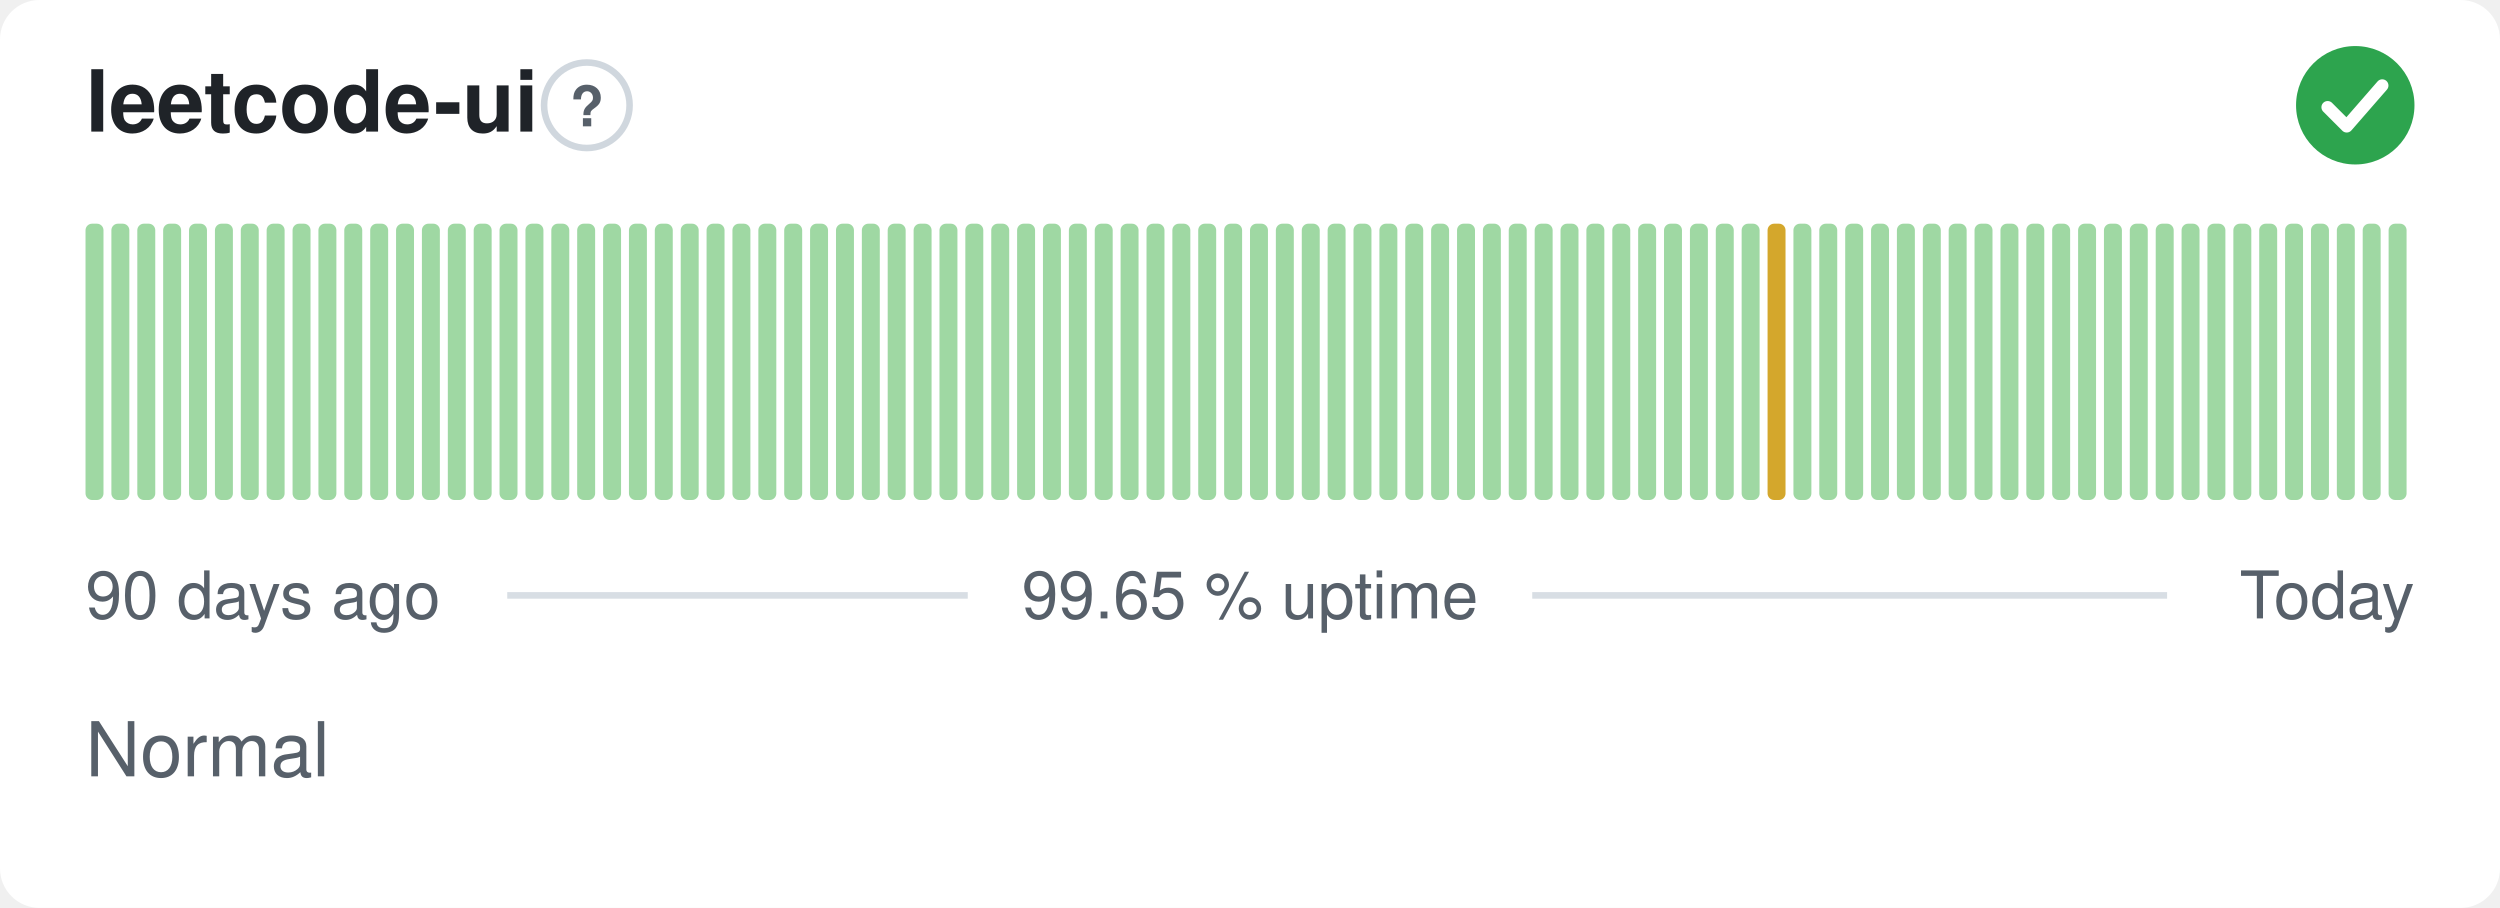
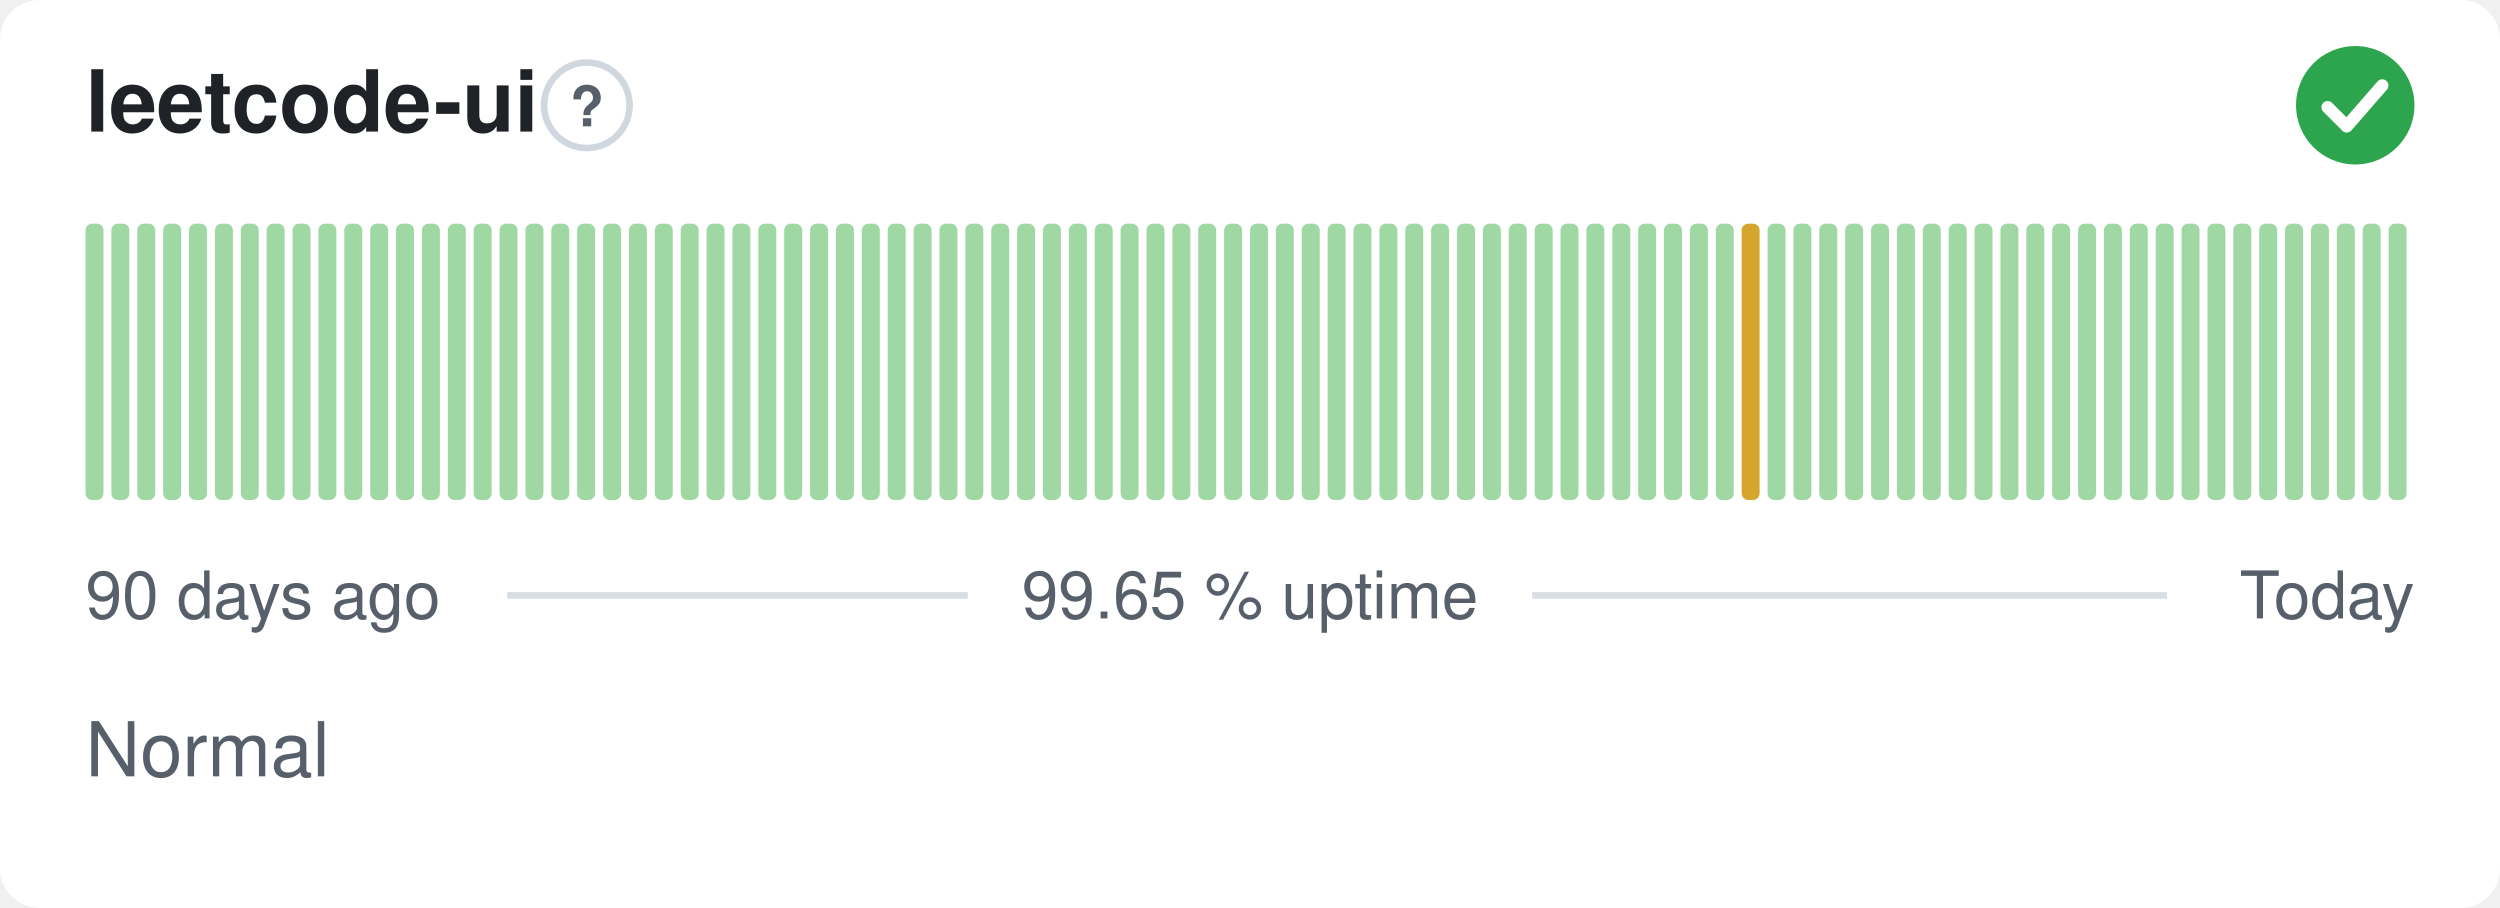
<svg xmlns="http://www.w3.org/2000/svg" width="380" height="138" viewBox="0 0 380 138" role="img" aria-label="leetcode-ui: Normal, 99.65 % uptime over the last 90 days" font-family="-apple-system,BlinkMacSystemFont,'Segoe UI',Helvetica,Arial,sans-serif">
  <style>
    @media (prefers-color-scheme: dark) {
      .bg { fill: #0d1117 }
      .title { fill: #e6edf3 }
      .muted { fill: #8b949e }
      .hint { stroke: #30363d }
      .rule { stroke: #30363d }
      .nodata { fill: #21262d }
    }
  </style>
  <rect class="bg" width="380" height="138" rx="6" fill="#ffffff" />
  <text class="title" x="13" y="20" font-size="13" font-weight="600" fill="#1f2328">leetcode-ui</text>
  <circle class="hint" cx="89.2" cy="16" r="6.5" fill="none" stroke="#d0d7de" stroke-width="1" />
  <text class="muted" x="89.2" y="19.2" text-anchor="middle" font-size="8.5" font-weight="700" fill="#57606a">?</text>
  <circle cx="358" cy="16" r="9" fill="#2da44e" />
  <path d="M353.80 16.30l2.90 2.90 5.40 -6.20" fill="none" stroke="#fff" stroke-width="1.89" stroke-linecap="round" stroke-linejoin="round" />
  <rect x="13.00" y="34.00" width="2.73" height="42.00" rx="1" fill="#9fd8a3" />
  <rect x="16.93" y="34.00" width="2.73" height="42.00" rx="1" fill="#9fd8a3" />
  <rect x="20.87" y="34.00" width="2.73" height="42.00" rx="1" fill="#9fd8a3" />
  <rect x="24.80" y="34.00" width="2.73" height="42.00" rx="1" fill="#9fd8a3" />
  <rect x="28.73" y="34.00" width="2.73" height="42.00" rx="1" fill="#9fd8a3" />
  <rect x="32.67" y="34.00" width="2.73" height="42.00" rx="1" fill="#9fd8a3" />
  <rect x="36.60" y="34.00" width="2.73" height="42.00" rx="1" fill="#9fd8a3" />
  <rect x="40.53" y="34.00" width="2.73" height="42.00" rx="1" fill="#9fd8a3" />
  <rect x="44.47" y="34.00" width="2.73" height="42.00" rx="1" fill="#9fd8a3" />
  <rect x="48.40" y="34.00" width="2.73" height="42.00" rx="1" fill="#9fd8a3" />
  <rect x="52.33" y="34.00" width="2.73" height="42.00" rx="1" fill="#9fd8a3" />
  <rect x="56.27" y="34.00" width="2.73" height="42.00" rx="1" fill="#9fd8a3" />
  <rect x="60.20" y="34.00" width="2.73" height="42.00" rx="1" fill="#9fd8a3" />
  <rect x="64.13" y="34.00" width="2.73" height="42.00" rx="1" fill="#9fd8a3" />
  <rect x="68.07" y="34.00" width="2.73" height="42.00" rx="1" fill="#9fd8a3" />
  <rect x="72.00" y="34.00" width="2.73" height="42.00" rx="1" fill="#9fd8a3" />
  <rect x="75.93" y="34.00" width="2.73" height="42.00" rx="1" fill="#9fd8a3" />
  <rect x="79.87" y="34.00" width="2.73" height="42.00" rx="1" fill="#9fd8a3" />
  <rect x="83.80" y="34.00" width="2.73" height="42.00" rx="1" fill="#9fd8a3" />
  <rect x="87.73" y="34.00" width="2.73" height="42.00" rx="1" fill="#9fd8a3" />
  <rect x="91.67" y="34.00" width="2.73" height="42.00" rx="1" fill="#9fd8a3" />
  <rect x="95.60" y="34.00" width="2.73" height="42.00" rx="1" fill="#9fd8a3" />
  <rect x="99.53" y="34.00" width="2.73" height="42.00" rx="1" fill="#9fd8a3" />
  <rect x="103.47" y="34.00" width="2.73" height="42.00" rx="1" fill="#9fd8a3" />
  <rect x="107.40" y="34.00" width="2.73" height="42.00" rx="1" fill="#9fd8a3" />
  <rect x="111.33" y="34.00" width="2.73" height="42.00" rx="1" fill="#9fd8a3" />
  <rect x="115.27" y="34.00" width="2.73" height="42.00" rx="1" fill="#9fd8a3" />
  <rect x="119.20" y="34.00" width="2.73" height="42.00" rx="1" fill="#9fd8a3" />
  <rect x="123.13" y="34.00" width="2.73" height="42.00" rx="1" fill="#9fd8a3" />
  <rect x="127.07" y="34.00" width="2.73" height="42.00" rx="1" fill="#9fd8a3" />
  <rect x="131.00" y="34.00" width="2.73" height="42.00" rx="1" fill="#9fd8a3" />
  <rect x="134.93" y="34.00" width="2.73" height="42.00" rx="1" fill="#9fd8a3" />
  <rect x="138.87" y="34.00" width="2.73" height="42.00" rx="1" fill="#9fd8a3" />
  <rect x="142.80" y="34.00" width="2.73" height="42.00" rx="1" fill="#9fd8a3" />
  <rect x="146.73" y="34.00" width="2.73" height="42.00" rx="1" fill="#9fd8a3" />
  <rect x="150.67" y="34.00" width="2.73" height="42.00" rx="1" fill="#9fd8a3" />
  <rect x="154.60" y="34.00" width="2.73" height="42.00" rx="1" fill="#9fd8a3" />
  <rect x="158.53" y="34.00" width="2.73" height="42.00" rx="1" fill="#9fd8a3" />
  <rect x="162.47" y="34.00" width="2.73" height="42.00" rx="1" fill="#9fd8a3" />
  <rect x="166.40" y="34.00" width="2.73" height="42.00" rx="1" fill="#9fd8a3" />
  <rect x="170.33" y="34.00" width="2.73" height="42.00" rx="1" fill="#9fd8a3" />
  <rect x="174.27" y="34.00" width="2.73" height="42.00" rx="1" fill="#9fd8a3" />
  <rect x="178.20" y="34.00" width="2.73" height="42.00" rx="1" fill="#9fd8a3" />
  <rect x="182.13" y="34.00" width="2.73" height="42.00" rx="1" fill="#9fd8a3" />
  <rect x="186.07" y="34.00" width="2.73" height="42.00" rx="1" fill="#9fd8a3" />
  <rect x="190.00" y="34.00" width="2.73" height="42.00" rx="1" fill="#9fd8a3" />
  <rect x="193.93" y="34.00" width="2.73" height="42.00" rx="1" fill="#9fd8a3" />
  <rect x="197.87" y="34.00" width="2.73" height="42.00" rx="1" fill="#9fd8a3" />
  <rect x="201.80" y="34.00" width="2.73" height="42.00" rx="1" fill="#9fd8a3" />
  <rect x="205.73" y="34.00" width="2.73" height="42.00" rx="1" fill="#9fd8a3" />
  <rect x="209.67" y="34.00" width="2.73" height="42.00" rx="1" fill="#9fd8a3" />
  <rect x="213.60" y="34.00" width="2.73" height="42.00" rx="1" fill="#9fd8a3" />
  <rect x="217.53" y="34.00" width="2.73" height="42.00" rx="1" fill="#9fd8a3" />
  <rect x="221.47" y="34.00" width="2.73" height="42.00" rx="1" fill="#9fd8a3" />
  <rect x="225.40" y="34.00" width="2.73" height="42.00" rx="1" fill="#9fd8a3" />
  <rect x="229.33" y="34.00" width="2.73" height="42.00" rx="1" fill="#9fd8a3" />
  <rect x="233.27" y="34.00" width="2.73" height="42.00" rx="1" fill="#9fd8a3" />
  <rect x="237.20" y="34.00" width="2.73" height="42.00" rx="1" fill="#9fd8a3" />
  <rect x="241.13" y="34.00" width="2.73" height="42.00" rx="1" fill="#9fd8a3" />
  <rect x="245.07" y="34.00" width="2.73" height="42.00" rx="1" fill="#9fd8a3" />
  <rect x="249.00" y="34.00" width="2.73" height="42.00" rx="1" fill="#9fd8a3" />
  <rect x="252.93" y="34.00" width="2.73" height="42.00" rx="1" fill="#9fd8a3" />
  <rect x="256.87" y="34.00" width="2.73" height="42.00" rx="1" fill="#9fd8a3" />
  <rect x="260.80" y="34.00" width="2.73" height="42.00" rx="1" fill="#9fd8a3" />
-   <rect x="264.73" y="34.00" width="2.73" height="42.00" rx="1" fill="#9fd8a3" />
-   <rect x="268.67" y="34.00" width="2.73" height="42.00" rx="1" fill="#d4a72c" />
+   <rect x="264.73" y="34.00" width="2.73" height="42.00" rx="1" fill="#d4a72c" />
+   <rect x="268.67" y="34.00" width="2.73" height="42.00" rx="1" fill="#9fd8a3" />
  <rect x="272.60" y="34.00" width="2.73" height="42.00" rx="1" fill="#9fd8a3" />
  <rect x="276.53" y="34.00" width="2.73" height="42.00" rx="1" fill="#9fd8a3" />
  <rect x="280.47" y="34.00" width="2.73" height="42.00" rx="1" fill="#9fd8a3" />
  <rect x="284.40" y="34.00" width="2.73" height="42.00" rx="1" fill="#9fd8a3" />
  <rect x="288.33" y="34.00" width="2.73" height="42.00" rx="1" fill="#9fd8a3" />
  <rect x="292.27" y="34.00" width="2.73" height="42.00" rx="1" fill="#9fd8a3" />
  <rect x="296.20" y="34.00" width="2.73" height="42.00" rx="1" fill="#9fd8a3" />
  <rect x="300.13" y="34.00" width="2.73" height="42.00" rx="1" fill="#9fd8a3" />
  <rect x="304.07" y="34.00" width="2.73" height="42.00" rx="1" fill="#9fd8a3" />
  <rect x="308.00" y="34.00" width="2.73" height="42.00" rx="1" fill="#9fd8a3" />
  <rect x="311.93" y="34.00" width="2.73" height="42.00" rx="1" fill="#9fd8a3" />
  <rect x="315.87" y="34.00" width="2.73" height="42.00" rx="1" fill="#9fd8a3" />
  <rect x="319.80" y="34.00" width="2.73" height="42.00" rx="1" fill="#9fd8a3" />
  <rect x="323.73" y="34.00" width="2.73" height="42.00" rx="1" fill="#9fd8a3" />
  <rect x="327.67" y="34.00" width="2.73" height="42.00" rx="1" fill="#9fd8a3" />
  <rect x="331.60" y="34.00" width="2.73" height="42.00" rx="1" fill="#9fd8a3" />
  <rect x="335.53" y="34.00" width="2.73" height="42.00" rx="1" fill="#9fd8a3" />
  <rect x="339.47" y="34.00" width="2.73" height="42.00" rx="1" fill="#9fd8a3" />
  <rect x="343.40" y="34.00" width="2.73" height="42.00" rx="1" fill="#9fd8a3" />
  <rect x="347.33" y="34.00" width="2.73" height="42.00" rx="1" fill="#9fd8a3" />
  <rect x="351.27" y="34.00" width="2.73" height="42.00" rx="1" fill="#9fd8a3" />
  <rect x="355.20" y="34.00" width="2.73" height="42.00" rx="1" fill="#9fd8a3" />
  <rect x="359.13" y="34.00" width="2.73" height="42.00" rx="1" fill="#9fd8a3" />
  <rect x="363.07" y="34.00" width="2.73" height="42.00" rx="1" fill="#9fd8a3" />
  <text class="muted" x="13" y="94" font-size="10" fill="#57606a">90 days ago</text>
  <text class="muted" x="190" y="94" text-anchor="middle" font-size="10" fill="#57606a">99.65 % uptime</text>
  <text class="muted" x="367" y="94" text-anchor="end" font-size="10" fill="#57606a">Today</text>
  <line class="rule" x1="77.1" y1="90.5" x2="147.1" y2="90.5" stroke="#d8dee4" stroke-width="1" />
  <line class="rule" x1="232.9" y1="90.5" x2="329.4" y2="90.5" stroke="#d8dee4" stroke-width="1" />
  <text class="muted" x="13" y="118" font-size="11.5" fill="#57606a">Normal</text>
</svg>
